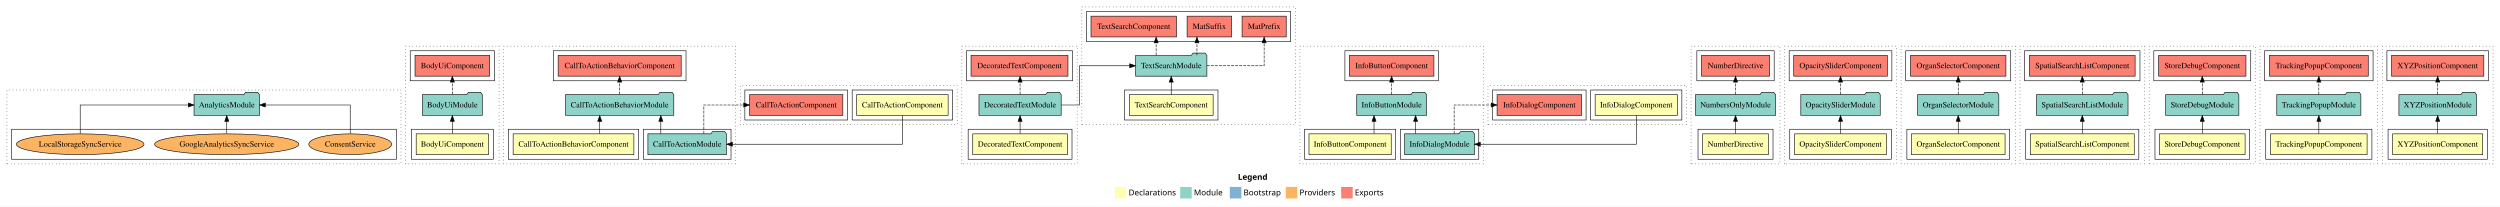
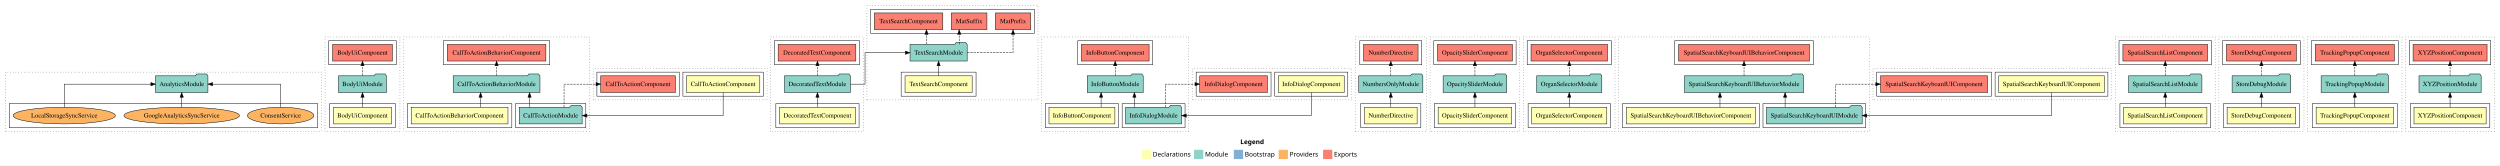
- <svg xmlns="http://www.w3.org/2000/svg" width="4333pt" height="358pt" viewBox="0.00 0.00 4333.00 358.00">
+ <svg xmlns="http://www.w3.org/2000/svg" width="5407pt" height="358pt" viewBox="0.00 0.00 5407.00 358.00">
  <g id="graph0" class="graph" transform="scale(1 1) rotate(0) translate(4 354)">
-     <polygon fill="white" stroke="transparent" points="-4,4 -4,-354 4329,-354 4329,4 -4,4" />
-     <text text-anchor="start" x="2141.51" y="-42.4" font-family="Times-12" font-weight="bold" font-size="14.00">Legend</text>
-     <polygon fill="#ffffb3" stroke="transparent" points="1928.5,-10 1928.5,-30 1948.5,-30 1948.5,-10 1928.5,-10" />
-     <text text-anchor="start" x="1952.13" y="-15.4" font-family="Times-12" font-size="14.00">  Declarations</text>
-     <polygon fill="#8dd3c7" stroke="transparent" points="2041.5,-10 2041.5,-30 2061.5,-30 2061.5,-10 2041.5,-10" />
-     <text text-anchor="start" x="2065.23" y="-15.4" font-family="Times-12" font-size="14.00">  Module</text>
-     <polygon fill="#80b1d3" stroke="transparent" points="2127.5,-10 2127.5,-30 2147.5,-30 2147.5,-10 2127.5,-10" />
-     <text text-anchor="start" x="2151.28" y="-15.4" font-family="Times-12" font-size="14.00">  Bootstrap</text>
-     <polygon fill="#fdb462" stroke="transparent" points="2224.5,-10 2224.5,-30 2244.5,-30 2244.5,-10 2224.5,-10" />
-     <text text-anchor="start" x="2248.17" y="-15.4" font-family="Times-12" font-size="14.00">  Providers</text>
-     <polygon fill="#fb8072" stroke="transparent" points="2320.5,-10 2320.5,-30 2340.5,-30 2340.5,-10 2320.5,-10" />
-     <text text-anchor="start" x="2344.23" y="-15.4" font-family="Times-12" font-size="14.00">  Exports</text>
+     <polygon fill="white" stroke="transparent" points="-4,4 -4,-354 5403,-354 5403,4 -4,4" />
+     <text text-anchor="start" x="2678.51" y="-42.4" font-family="Times-12" font-weight="bold" font-size="14.00">Legend</text>
+     <polygon fill="#ffffb3" stroke="transparent" points="2465.5,-10 2465.5,-30 2485.5,-30 2485.5,-10 2465.5,-10" />
+     <text text-anchor="start" x="2489.13" y="-15.4" font-family="Times-12" font-size="14.00">  Declarations</text>
+     <polygon fill="#8dd3c7" stroke="transparent" points="2578.5,-10 2578.5,-30 2598.5,-30 2598.5,-10 2578.5,-10" />
+     <text text-anchor="start" x="2602.23" y="-15.4" font-family="Times-12" font-size="14.00">  Module</text>
+     <polygon fill="#80b1d3" stroke="transparent" points="2664.5,-10 2664.5,-30 2684.5,-30 2684.5,-10 2664.5,-10" />
+     <text text-anchor="start" x="2688.28" y="-15.4" font-family="Times-12" font-size="14.00">  Bootstrap</text>
+     <polygon fill="#fdb462" stroke="transparent" points="2761.5,-10 2761.5,-30 2781.5,-30 2781.5,-10 2761.5,-10" />
+     <text text-anchor="start" x="2785.17" y="-15.4" font-family="Times-12" font-size="14.00">  Providers</text>
+     <polygon fill="#fb8072" stroke="transparent" points="2857.5,-10 2857.5,-30 2877.5,-30 2877.5,-10 2857.5,-10" />
+     <text text-anchor="start" x="2881.23" y="-15.4" font-family="Times-12" font-size="14.00">  Exports</text>
    <g id="clust1" class="cluster">
      <polygon fill="none" stroke="black" stroke-dasharray="1,5" points="8,-70 8,-198 691,-198 691,-70 8,-70" />
    </g>
    <g id="clust6" class="cluster">
      <polygon fill="none" stroke="black" points="16,-78 16,-130 683,-130 683,-78 16,-78" />
    </g>
    <g id="clust7" class="cluster">
      <polygon fill="none" stroke="black" stroke-dasharray="1,5" points="699,-70 699,-274 861,-274 861,-70 699,-70" />
    </g>
    <g id="clust8" class="cluster">
      <polygon fill="none" stroke="black" points="709,-78 709,-130 851,-130 851,-78 709,-78" />
    </g>
    <g id="clust11" class="cluster">
      <polygon fill="none" stroke="black" points="707,-214 707,-266 853,-266 853,-214 707,-214" />
    </g>
    <g id="clust14" class="cluster">
      <polygon fill="none" stroke="black" stroke-dasharray="1,5" points="869,-70 869,-274 1271,-274 1271,-70 869,-70" />
    </g>
    <g id="clust15" class="cluster">
      <polygon fill="none" stroke="black" points="877,-78 877,-130 1103,-130 1103,-78 877,-78" />
    </g>
    <g id="clust17" class="cluster">
      <polygon fill="none" stroke="black" points="1111,-78 1111,-130 1263,-130 1263,-78 1111,-78" />
    </g>
    <g id="clust18" class="cluster">
      <polygon fill="none" stroke="black" points="955,-214 955,-266 1185,-266 1185,-214 955,-214" />
    </g>
    <g id="clust21" class="cluster">
      <polygon fill="none" stroke="black" stroke-dasharray="1,5" points="1279,-138 1279,-206 1655,-206 1655,-138 1279,-138" />
    </g>
    <g id="clust22" class="cluster">
      <polygon fill="none" stroke="black" points="1473,-146 1473,-198 1647,-198 1647,-146 1473,-146" />
    </g>
    <g id="clust25" class="cluster">
      <polygon fill="none" stroke="black" points="1287,-146 1287,-198 1465,-198 1465,-146 1287,-146" />
    </g>
    <g id="clust28" class="cluster">
      <polygon fill="none" stroke="black" stroke-dasharray="1,5" points="1663,-70 1663,-274 1863,-274 1863,-70 1663,-70" />
    </g>
    <g id="clust29" class="cluster">
      <polygon fill="none" stroke="black" points="1674,-78 1674,-130 1854,-130 1854,-78 1674,-78" />
    </g>
    <g id="clust32" class="cluster">
      <polygon fill="none" stroke="black" points="1671,-214 1671,-266 1855,-266 1855,-214 1671,-214" />
    </g>
    <g id="clust35" class="cluster">
      <polygon fill="none" stroke="black" stroke-dasharray="1,5" points="2249,-70 2249,-274 2567,-274 2567,-70 2249,-70" />
    </g>
    <g id="clust36" class="cluster">
      <polygon fill="none" stroke="black" points="2257,-78 2257,-130 2415,-130 2415,-78 2257,-78" />
    </g>
    <g id="clust38" class="cluster">
      <polygon fill="none" stroke="black" points="2423,-78 2423,-130 2559,-130 2559,-78 2423,-78" />
    </g>
    <g id="clust39" class="cluster">
      <polygon fill="none" stroke="black" points="2327,-214 2327,-266 2489,-266 2489,-214 2327,-214" />
    </g>
    <g id="clust42" class="cluster">
      <polygon fill="none" stroke="black" stroke-dasharray="1,5" points="2575,-138 2575,-206 2919,-206 2919,-138 2575,-138" />
    </g>
    <g id="clust43" class="cluster">
      <polygon fill="none" stroke="black" points="2753,-146 2753,-198 2911,-198 2911,-146 2753,-146" />
    </g>
    <g id="clust46" class="cluster">
      <polygon fill="none" stroke="black" points="2583,-146 2583,-198 2745,-198 2745,-146 2583,-146" />
    </g>
    <g id="clust55" class="cluster">
      <polygon fill="none" stroke="black" stroke-dasharray="1,5" points="2927,-70 2927,-274 3081,-274 3081,-70 2927,-70" />
    </g>
    <g id="clust56" class="cluster">
      <polygon fill="none" stroke="black" points="2939,-78 2939,-130 3069,-130 3069,-78 2939,-78" />
    </g>
    <g id="clust59" class="cluster">
      <polygon fill="none" stroke="black" points="2937,-214 2937,-266 3071,-266 3071,-214 2937,-214" />
    </g>
    <g id="clust62" class="cluster">
      <polygon fill="none" stroke="black" stroke-dasharray="1,5" points="3089,-70 3089,-274 3283,-274 3283,-70 3089,-70" />
    </g>
    <g id="clust63" class="cluster">
      <polygon fill="none" stroke="black" points="3098,-78 3098,-130 3274,-130 3274,-78 3098,-78" />
    </g>
    <g id="clust66" class="cluster">
      <polygon fill="none" stroke="black" points="3097,-214 3097,-266 3275,-266 3275,-214 3097,-214" />
    </g>
    <g id="clust69" class="cluster">
      <polygon fill="none" stroke="black" stroke-dasharray="1,5" points="3291,-70 3291,-274 3489,-274 3489,-70 3291,-70" />
    </g>
    <g id="clust70" class="cluster">
      <polygon fill="none" stroke="black" points="3301,-78 3301,-130 3479,-130 3479,-78 3301,-78" />
    </g>
    <g id="clust73" class="cluster">
      <polygon fill="none" stroke="black" points="3299,-214 3299,-266 3481,-266 3481,-214 3299,-214" />
    </g>
    <g id="clust76" class="cluster">
-       <polygon fill="none" stroke="black" stroke-dasharray="1,5" points="3497,-70 3497,-274 3713,-274 3713,-70 3497,-70" />
+       <polygon fill="none" stroke="black" stroke-dasharray="1,5" points="3497,-70 3497,-274 4039,-274 4039,-70 3497,-70" />
    </g>
    <g id="clust77" class="cluster">
-       <polygon fill="none" stroke="black" points="3507,-78 3507,-130 3703,-130 3703,-78 3507,-78" />
+       <polygon fill="none" stroke="black" points="3505,-78 3505,-130 3801,-130 3801,-78 3505,-78" />
+     </g>
+     <g id="clust79" class="cluster">
+       <polygon fill="none" stroke="black" points="3809,-78 3809,-130 4031,-130 4031,-78 3809,-78" />
    </g>
    <g id="clust80" class="cluster">
-       <polygon fill="none" stroke="black" points="3505,-214 3505,-266 3705,-266 3705,-214 3505,-214" />
+       <polygon fill="none" stroke="black" points="3618,-214 3618,-266 3918,-266 3918,-214 3618,-214" />
    </g>
    <g id="clust83" class="cluster">
-       <polygon fill="none" stroke="black" stroke-dasharray="1,5" points="3721,-70 3721,-274 3905,-274 3905,-70 3721,-70" />
+       <polygon fill="none" stroke="black" stroke-dasharray="1,5" points="4047,-138 4047,-206 4563,-206 4563,-138 4047,-138" />
    </g>
    <g id="clust84" class="cluster">
-       <polygon fill="none" stroke="black" points="3731,-78 3731,-130 3895,-130 3895,-78 3731,-78" />
+       <polygon fill="none" stroke="black" points="4311,-146 4311,-198 4555,-198 4555,-146 4311,-146" />
    </g>
    <g id="clust87" class="cluster">
-       <polygon fill="none" stroke="black" points="3729,-214 3729,-266 3897,-266 3897,-214 3729,-214" />
+       <polygon fill="none" stroke="black" points="4055,-146 4055,-198 4303,-198 4303,-146 4055,-146" />
    </g>
    <g id="clust90" class="cluster">
+       <polygon fill="none" stroke="black" stroke-dasharray="1,5" points="4571,-70 4571,-274 4787,-274 4787,-70 4571,-70" />
+     </g>
+     <g id="clust91" class="cluster">
+       <polygon fill="none" stroke="black" points="4581,-78 4581,-130 4777,-130 4777,-78 4581,-78" />
+     </g>
+     <g id="clust94" class="cluster">
+       <polygon fill="none" stroke="black" points="4579,-214 4579,-266 4779,-266 4779,-214 4579,-214" />
+     </g>
+     <g id="clust97" class="cluster">
+       <polygon fill="none" stroke="black" stroke-dasharray="1,5" points="4795,-70 4795,-274 4979,-274 4979,-70 4795,-70" />
+     </g>
+     <g id="clust98" class="cluster">
+       <polygon fill="none" stroke="black" points="4805,-78 4805,-130 4969,-130 4969,-78 4805,-78" />
+     </g>
+     <g id="clust101" class="cluster">
+       <polygon fill="none" stroke="black" points="4803,-214 4803,-266 4971,-266 4971,-214 4803,-214" />
+     </g>
+     <g id="clust104" class="cluster">
      <polygon fill="none" stroke="black" stroke-dasharray="1,5" points="1871,-138 1871,-342 2241,-342 2241,-138 1871,-138" />
    </g>
-     <g id="clust91" class="cluster">
+     <g id="clust105" class="cluster">
      <polygon fill="none" stroke="black" points="1945,-146 1945,-198 2107,-198 2107,-146 1945,-146" />
    </g>
-     <g id="clust94" class="cluster">
+     <g id="clust108" class="cluster">
      <polygon fill="none" stroke="black" points="1879,-282 1879,-334 2233,-334 2233,-282 1879,-282" />
    </g>
-     <g id="clust97" class="cluster">
-       <polygon fill="none" stroke="black" stroke-dasharray="1,5" points="3913,-70 3913,-274 4117,-274 4117,-70 3913,-70" />
-     </g>
-     <g id="clust98" class="cluster">
-       <polygon fill="none" stroke="black" points="3923,-78 3923,-130 4107,-130 4107,-78 3923,-78" />
-     </g>
-     <g id="clust101" class="cluster">
-       <polygon fill="none" stroke="black" points="3921,-214 3921,-266 4109,-266 4109,-214 3921,-214" />
-     </g>
-     <g id="clust104" class="cluster">
-       <polygon fill="none" stroke="black" stroke-dasharray="1,5" points="4125,-70 4125,-274 4317,-274 4317,-70 4125,-70" />
-     </g>
-     <g id="clust105" class="cluster">
-       <polygon fill="none" stroke="black" points="4135,-78 4135,-130 4307,-130 4307,-78 4135,-78" />
-     </g>
-     <g id="clust108" class="cluster">
-       <polygon fill="none" stroke="black" points="4133,-214 4133,-266 4309,-266 4309,-214 4133,-214" />
+     <g id="clust111" class="cluster">
+       <polygon fill="none" stroke="black" stroke-dasharray="1,5" points="4987,-70 4987,-274 5191,-274 5191,-70 4987,-70" />
+     </g>
+     <g id="clust112" class="cluster">
+       <polygon fill="none" stroke="black" points="4997,-78 4997,-130 5181,-130 5181,-78 4997,-78" />
+     </g>
+     <g id="clust115" class="cluster">
+       <polygon fill="none" stroke="black" points="4995,-214 4995,-266 5183,-266 5183,-214 4995,-214" />
+     </g>
+     <g id="clust118" class="cluster">
+       <polygon fill="none" stroke="black" stroke-dasharray="1,5" points="5199,-70 5199,-274 5391,-274 5391,-70 5199,-70" />
+     </g>
+     <g id="clust119" class="cluster">
+       <polygon fill="none" stroke="black" points="5209,-78 5209,-130 5381,-130 5381,-78 5209,-78" />
+     </g>
+     <g id="clust122" class="cluster">
+       <polygon fill="none" stroke="black" points="5207,-214 5207,-266 5383,-266 5383,-214 5207,-214" />
    </g>
    <g id="node1" class="node">
      <ellipse fill="#fdb462" stroke="black" cx="603" cy="-104" rx="71.79" ry="18" />
      <text text-anchor="middle" x="603" y="-99.8" font-family="Times,serif" font-size="14.00">ConsentService</text>
    </g>
    <g id="node4" class="node">
      <polygon fill="#8dd3c7" stroke="black" points="445.7,-190 442.7,-194 421.7,-194 418.7,-190 332.3,-190 332.3,-154 445.7,-154 445.7,-190" />
      <text text-anchor="middle" x="389" y="-167.8" font-family="Times,serif" font-size="14.00">AnalyticsModule</text>
    </g>
    <g id="edge1" class="edge">
      <path fill="none" stroke="black" d="M603,-122.22C603,-142.37 603,-172 603,-172 603,-172 455.79,-172 455.79,-172" />
      <polygon fill="black" stroke="black" points="455.79,-168.5 445.79,-172 455.79,-175.5 455.79,-168.5" />
    </g>
    <g id="node2" class="node">
      <ellipse fill="#fdb462" stroke="black" cx="389" cy="-104" rx="124.98" ry="18" />
      <text text-anchor="middle" x="389" y="-99.8" font-family="Times,serif" font-size="14.00">GoogleAnalyticsSyncService</text>
    </g>
    <g id="edge2" class="edge">
      <path fill="none" stroke="black" d="M389,-122.22C389,-122.22 389,-143.73 389,-143.73" />
      <polygon fill="black" stroke="black" points="385.5,-143.73 389,-153.73 392.5,-143.73 385.5,-143.73" />
    </g>
    <g id="node3" class="node">
      <ellipse fill="#fdb462" stroke="black" cx="135" cy="-104" rx="110.57" ry="18" />
      <text text-anchor="middle" x="135" y="-99.8" font-family="Times,serif" font-size="14.00">LocalStorageSyncService</text>
    </g>
    <g id="edge3" class="edge">
      <path fill="none" stroke="black" d="M135,-122.22C135,-142.37 135,-172 135,-172 135,-172 322.31,-172 322.31,-172" />
      <polygon fill="black" stroke="black" points="322.31,-175.5 332.31,-172 322.31,-168.5 322.31,-175.5" />
    </g>
    <g id="node5" class="node">
      <polygon fill="#ffffb3" stroke="black" points="842.67,-122 717.33,-122 717.33,-86 842.67,-86 842.67,-122" />
      <text text-anchor="middle" x="780" y="-99.8" font-family="Times,serif" font-size="14.00">BodyUiComponent</text>
    </g>
    <g id="node6" class="node">
      <polygon fill="#8dd3c7" stroke="black" points="831.88,-190 828.88,-194 807.88,-194 804.88,-190 728.12,-190 728.12,-154 831.88,-154 831.88,-190" />
      <text text-anchor="middle" x="780" y="-167.8" font-family="Times,serif" font-size="14.00">BodyUiModule</text>
    </g>
    <g id="edge4" class="edge">
      <path fill="none" stroke="black" d="M780,-122.22C780,-122.22 780,-143.73 780,-143.73" />
      <polygon fill="black" stroke="black" points="776.5,-143.73 780,-153.73 783.5,-143.73 776.5,-143.73" />
    </g>
    <g id="node7" class="node">
      <polygon fill="#fb8072" stroke="black" points="844.67,-258 715.33,-258 715.33,-222 844.67,-222 844.67,-258" />
      <text text-anchor="middle" x="780" y="-235.8" font-family="Times,serif" font-size="14.00">BodyUiComponent </text>
    </g>
    <g id="edge5" class="edge">
      <path fill="none" stroke="black" stroke-dasharray="5,2" d="M780,-190.22C780,-190.22 780,-211.73 780,-211.73" />
      <polygon fill="black" stroke="black" points="776.5,-211.73 780,-221.73 783.5,-211.73 776.5,-211.73" />
    </g>
    <g id="node8" class="node">
      <polygon fill="#ffffb3" stroke="black" points="1094.64,-122 885.36,-122 885.36,-86 1094.64,-86 1094.64,-122" />
      <text text-anchor="middle" x="990" y="-99.8" font-family="Times,serif" font-size="14.00">CallToActionBehaviorComponent</text>
    </g>
    <g id="node9" class="node">
      <polygon fill="#8dd3c7" stroke="black" points="1163.85,-190 1160.85,-194 1139.85,-194 1136.85,-190 976.15,-190 976.15,-154 1163.85,-154 1163.85,-190" />
      <text text-anchor="middle" x="1070" y="-167.8" font-family="Times,serif" font-size="14.00">CallToActionBehaviorModule</text>
    </g>
    <g id="edge6" class="edge">
      <path fill="none" stroke="black" d="M1035.45,-122.22C1035.45,-122.22 1035.45,-143.73 1035.45,-143.73" />
      <polygon fill="black" stroke="black" points="1031.95,-143.73 1035.45,-153.73 1038.95,-143.73 1031.95,-143.73" />
    </g>
    <g id="node11" class="node">
      <polygon fill="#fb8072" stroke="black" points="1176.64,-258 963.36,-258 963.36,-222 1176.64,-222 1176.64,-258" />
      <text text-anchor="middle" x="1070" y="-235.8" font-family="Times,serif" font-size="14.00">CallToActionBehaviorComponent </text>
    </g>
    <g id="edge8" class="edge">
      <path fill="none" stroke="black" stroke-dasharray="5,2" d="M1070,-190.22C1070,-190.22 1070,-211.73 1070,-211.73" />
      <polygon fill="black" stroke="black" points="1066.5,-211.73 1070,-221.73 1073.5,-211.73 1066.5,-211.73" />
    </g>
    <g id="node10" class="node">
      <polygon fill="#8dd3c7" stroke="black" points="1255.04,-122 1252.04,-126 1231.04,-126 1228.04,-122 1118.96,-122 1118.96,-86 1255.04,-86 1255.04,-122" />
      <text text-anchor="middle" x="1187" y="-99.8" font-family="Times,serif" font-size="14.00">CallToActionModule</text>
    </g>
    <g id="edge7" class="edge">
      <path fill="none" stroke="black" d="M1141.33,-122.22C1141.33,-122.22 1141.33,-143.73 1141.33,-143.73" />
      <polygon fill="black" stroke="black" points="1137.83,-143.73 1141.33,-153.73 1144.83,-143.73 1137.83,-143.73" />
    </g>
    <g id="node13" class="node">
      <polygon fill="#fb8072" stroke="black" points="1456.82,-190 1295.18,-190 1295.18,-154 1456.82,-154 1456.82,-190" />
      <text text-anchor="middle" x="1376" y="-167.8" font-family="Times,serif" font-size="14.00">CallToActionComponent </text>
    </g>
    <g id="edge10" class="edge">
      <path fill="none" stroke="black" stroke-dasharray="5,2" d="M1215.92,-122.22C1215.92,-142.37 1215.92,-172 1215.92,-172 1215.92,-172 1285.02,-172 1285.02,-172" />
      <polygon fill="black" stroke="black" points="1285.02,-175.5 1295.02,-172 1285.02,-168.5 1285.02,-175.5" />
    </g>
    <g id="node12" class="node">
      <polygon fill="#ffffb3" stroke="black" points="1639.32,-190 1480.68,-190 1480.68,-154 1639.32,-154 1639.32,-190" />
      <text text-anchor="middle" x="1560" y="-167.8" font-family="Times,serif" font-size="14.00">CallToActionComponent</text>
    </g>
    <g id="edge9" class="edge">
      <path fill="none" stroke="black" d="M1560,-153.78C1560,-133.63 1560,-104 1560,-104 1560,-104 1265.41,-104 1265.41,-104" />
      <polygon fill="black" stroke="black" points="1265.41,-100.5 1255.41,-104 1265.41,-107.5 1265.41,-100.5" />
    </g>
    <g id="node14" class="node">
      <polygon fill="#ffffb3" stroke="black" points="1846.01,-122 1681.99,-122 1681.99,-86 1846.01,-86 1846.01,-122" />
      <text text-anchor="middle" x="1764" y="-99.8" font-family="Times,serif" font-size="14.00">DecoratedTextComponent</text>
    </g>
    <g id="node15" class="node">
      <polygon fill="#8dd3c7" stroke="black" points="1835.22,-190 1832.22,-194 1811.22,-194 1808.22,-190 1692.78,-190 1692.78,-154 1835.22,-154 1835.22,-190" />
      <text text-anchor="middle" x="1764" y="-167.8" font-family="Times,serif" font-size="14.00">DecoratedTextModule</text>
    </g>
    <g id="edge11" class="edge">
      <path fill="none" stroke="black" d="M1764,-122.22C1764,-122.22 1764,-143.73 1764,-143.73" />
      <polygon fill="black" stroke="black" points="1760.5,-143.73 1764,-153.73 1767.5,-143.73 1760.5,-143.73" />
    </g>
    <g id="node16" class="node">
      <polygon fill="#fb8072" stroke="black" points="1847.01,-258 1678.99,-258 1678.99,-222 1847.01,-222 1847.01,-258" />
      <text text-anchor="middle" x="1763" y="-235.8" font-family="Times,serif" font-size="14.00">DecoratedTextComponent </text>
    </g>
    <g id="edge12" class="edge">
      <path fill="none" stroke="black" stroke-dasharray="5,2" d="M1764,-190.22C1764,-190.22 1764,-211.73 1764,-211.73" />
      <polygon fill="black" stroke="black" points="1760.5,-211.73 1764,-221.73 1767.5,-211.73 1760.5,-211.73" />
    </g>
-     <g id="node39" class="node">
+     <g id="node45" class="node">
      <polygon fill="#8dd3c7" stroke="black" points="2087.79,-258 2084.79,-262 2063.79,-262 2060.79,-258 1964.21,-258 1964.21,-222 2087.79,-222 2087.79,-258" />
      <text text-anchor="middle" x="2026" y="-235.8" font-family="Times,serif" font-size="14.00">TextSearchModule</text>
    </g>
-     <g id="edge29" class="edge">
+     <g id="edge34" class="edge">
      <path fill="none" stroke="black" d="M1835.44,-172C1852.99,-172 1866.86,-172 1866.86,-172 1866.86,-172 1866.86,-240 1866.86,-240 1866.86,-240 1954.02,-240 1954.02,-240" />
      <polygon fill="black" stroke="black" points="1954.02,-243.5 1964.02,-240 1954.02,-236.5 1954.02,-243.5" />
    </g>
    <g id="node17" class="node">
      <polygon fill="#ffffb3" stroke="black" points="2407.27,-122 2264.73,-122 2264.73,-86 2407.27,-86 2407.27,-122" />
      <text text-anchor="middle" x="2336" y="-99.8" font-family="Times,serif" font-size="14.00">InfoButtonComponent</text>
    </g>
    <g id="node18" class="node">
      <polygon fill="#8dd3c7" stroke="black" points="2468.49,-190 2465.49,-194 2444.49,-194 2441.49,-190 2347.51,-190 2347.51,-154 2468.49,-154 2468.49,-190" />
      <text text-anchor="middle" x="2408" y="-167.8" font-family="Times,serif" font-size="14.00">InfoButtonModule</text>
    </g>
    <g id="edge13" class="edge">
      <path fill="none" stroke="black" d="M2377.45,-122.22C2377.45,-122.22 2377.45,-143.73 2377.45,-143.73" />
      <polygon fill="black" stroke="black" points="2373.95,-143.73 2377.45,-153.73 2380.95,-143.73 2373.95,-143.73" />
    </g>
    <g id="node20" class="node">
      <polygon fill="#fb8072" stroke="black" points="2481.27,-258 2334.73,-258 2334.73,-222 2481.27,-222 2481.27,-258" />
      <text text-anchor="middle" x="2408" y="-235.8" font-family="Times,serif" font-size="14.00">InfoButtonComponent </text>
    </g>
    <g id="edge15" class="edge">
      <path fill="none" stroke="black" stroke-dasharray="5,2" d="M2408,-190.22C2408,-190.22 2408,-211.73 2408,-211.73" />
      <polygon fill="black" stroke="black" points="2404.5,-211.73 2408,-221.73 2411.5,-211.73 2404.5,-211.73" />
    </g>
    <g id="node19" class="node">
      <polygon fill="#8dd3c7" stroke="black" points="2551.47,-122 2548.47,-126 2527.47,-126 2524.47,-122 2430.53,-122 2430.53,-86 2551.47,-86 2551.47,-122" />
      <text text-anchor="middle" x="2491" y="-99.8" font-family="Times,serif" font-size="14.00">InfoDialogModule</text>
    </g>
    <g id="edge14" class="edge">
      <path fill="none" stroke="black" d="M2449.5,-122.22C2449.5,-122.22 2449.5,-143.73 2449.5,-143.73" />
      <polygon fill="black" stroke="black" points="2446,-143.73 2449.5,-153.73 2453,-143.73 2446,-143.73" />
    </g>
    <g id="node22" class="node">
      <polygon fill="#fb8072" stroke="black" points="2737.26,-190 2590.74,-190 2590.74,-154 2737.26,-154 2737.26,-190" />
      <text text-anchor="middle" x="2664" y="-167.8" font-family="Times,serif" font-size="14.00">InfoDialogComponent </text>
    </g>
    <g id="edge17" class="edge">
      <path fill="none" stroke="black" stroke-dasharray="5,2" d="M2516.31,-122.22C2516.31,-142.37 2516.31,-172 2516.31,-172 2516.31,-172 2580.59,-172 2580.59,-172" />
      <polygon fill="black" stroke="black" points="2580.59,-175.5 2590.59,-172 2580.59,-168.5 2580.59,-175.5" />
    </g>
    <g id="node21" class="node">
      <polygon fill="#ffffb3" stroke="black" points="2903.26,-190 2760.74,-190 2760.74,-154 2903.26,-154 2903.26,-190" />
      <text text-anchor="middle" x="2832" y="-167.8" font-family="Times,serif" font-size="14.00">InfoDialogComponent</text>
    </g>
    <g id="edge16" class="edge">
      <path fill="none" stroke="black" d="M2832,-153.78C2832,-133.63 2832,-104 2832,-104 2832,-104 2561.57,-104 2561.57,-104" />
      <polygon fill="black" stroke="black" points="2561.57,-100.5 2551.57,-104 2561.57,-107.5 2561.57,-100.5" />
    </g>
    <g id="node23" class="node">
      <polygon fill="#ffffb3" stroke="black" points="3060.96,-122 2947.04,-122 2947.04,-86 3060.96,-86 3060.96,-122" />
      <text text-anchor="middle" x="3004" y="-99.8" font-family="Times,serif" font-size="14.00">NumberDirective</text>
    </g>
    <g id="node24" class="node">
      <polygon fill="#8dd3c7" stroke="black" points="3073.36,-190 3070.36,-194 3049.36,-194 3046.36,-190 2934.64,-190 2934.64,-154 3073.36,-154 3073.36,-190" />
      <text text-anchor="middle" x="3004" y="-167.8" font-family="Times,serif" font-size="14.00">NumbersOnlyModule</text>
    </g>
    <g id="edge18" class="edge">
      <path fill="none" stroke="black" d="M3004,-122.22C3004,-122.22 3004,-143.73 3004,-143.73" />
      <polygon fill="black" stroke="black" points="3000.5,-143.73 3004,-153.73 3007.5,-143.73 3000.5,-143.73" />
    </g>
    <g id="node25" class="node">
      <polygon fill="#fb8072" stroke="black" points="3062.96,-258 2945.04,-258 2945.04,-222 3062.96,-222 3062.96,-258" />
      <text text-anchor="middle" x="3004" y="-235.8" font-family="Times,serif" font-size="14.00">NumberDirective </text>
    </g>
    <g id="edge19" class="edge">
      <path fill="none" stroke="black" stroke-dasharray="5,2" d="M3004,-190.22C3004,-190.22 3004,-211.73 3004,-211.73" />
      <polygon fill="black" stroke="black" points="3000.5,-211.73 3004,-221.73 3007.5,-211.73 3000.5,-211.73" />
    </g>
    <g id="node26" class="node">
      <polygon fill="#ffffb3" stroke="black" points="3265.59,-122 3106.41,-122 3106.41,-86 3265.59,-86 3265.59,-122" />
      <text text-anchor="middle" x="3186" y="-99.8" font-family="Times,serif" font-size="14.00">OpacitySliderComponent</text>
    </g>
    <g id="node27" class="node">
      <polygon fill="#8dd3c7" stroke="black" points="3254.81,-190 3251.81,-194 3230.81,-194 3227.81,-190 3117.19,-190 3117.19,-154 3254.81,-154 3254.81,-190" />
      <text text-anchor="middle" x="3186" y="-167.8" font-family="Times,serif" font-size="14.00">OpacitySliderModule</text>
    </g>
    <g id="edge20" class="edge">
      <path fill="none" stroke="black" d="M3186,-122.22C3186,-122.22 3186,-143.73 3186,-143.73" />
      <polygon fill="black" stroke="black" points="3182.5,-143.73 3186,-153.73 3189.5,-143.73 3182.5,-143.73" />
    </g>
    <g id="node28" class="node">
      <polygon fill="#fb8072" stroke="black" points="3267.09,-258 3104.91,-258 3104.91,-222 3267.09,-222 3267.09,-258" />
      <text text-anchor="middle" x="3186" y="-235.8" font-family="Times,serif" font-size="14.00">OpacitySliderComponent </text>
    </g>
    <g id="edge21" class="edge">
      <path fill="none" stroke="black" stroke-dasharray="5,2" d="M3186,-190.22C3186,-190.22 3186,-211.73 3186,-211.73" />
      <polygon fill="black" stroke="black" points="3182.5,-211.73 3186,-221.73 3189.5,-211.73 3182.5,-211.73" />
    </g>
    <g id="node29" class="node">
      <polygon fill="#ffffb3" stroke="black" points="3471.18,-122 3308.82,-122 3308.82,-86 3471.18,-86 3471.18,-122" />
      <text text-anchor="middle" x="3390" y="-99.8" font-family="Times,serif" font-size="14.00">OrganSelectorComponent</text>
    </g>
    <g id="node30" class="node">
      <polygon fill="#8dd3c7" stroke="black" points="3460.4,-190 3457.4,-194 3436.4,-194 3433.4,-190 3319.6,-190 3319.6,-154 3460.4,-154 3460.4,-190" />
      <text text-anchor="middle" x="3390" y="-167.8" font-family="Times,serif" font-size="14.00">OrganSelectorModule</text>
    </g>
    <g id="edge22" class="edge">
      <path fill="none" stroke="black" d="M3390,-122.22C3390,-122.22 3390,-143.73 3390,-143.73" />
      <polygon fill="black" stroke="black" points="3386.5,-143.73 3390,-153.73 3393.5,-143.73 3386.5,-143.73" />
    </g>
    <g id="node31" class="node">
      <polygon fill="#fb8072" stroke="black" points="3472.68,-258 3307.32,-258 3307.32,-222 3472.68,-222 3472.68,-258" />
      <text text-anchor="middle" x="3390" y="-235.8" font-family="Times,serif" font-size="14.00">OrganSelectorComponent </text>
    </g>
    <g id="edge23" class="edge">
      <path fill="none" stroke="black" stroke-dasharray="5,2" d="M3390,-190.22C3390,-190.22 3390,-211.73 3390,-211.73" />
      <polygon fill="black" stroke="black" points="3386.5,-211.73 3390,-221.73 3393.5,-211.73 3386.5,-211.73" />
    </g>
    <g id="node32" class="node">
-       <polygon fill="#ffffb3" stroke="black" points="3695.08,-122 3514.92,-122 3514.92,-86 3695.08,-86 3695.08,-122" />
-       <text text-anchor="middle" x="3605" y="-99.8" font-family="Times,serif" font-size="14.00">SpatialSearchListComponent</text>
+       <polygon fill="#ffffb3" stroke="black" points="3792.58,-122 3513.42,-122 3513.42,-86 3792.58,-86 3792.58,-122" />
+       <text text-anchor="middle" x="3653" y="-99.8" font-family="Times,serif" font-size="14.00">SpatialSearchKeyboardUIBehaviorComponent</text>
    </g>
    <g id="node33" class="node">
-       <polygon fill="#8dd3c7" stroke="black" points="3684.3,-190 3681.3,-194 3660.3,-194 3657.3,-190 3525.7,-190 3525.7,-154 3684.3,-154 3684.3,-190" />
-       <text text-anchor="middle" x="3605" y="-167.8" font-family="Times,serif" font-size="14.00">SpatialSearchListModule</text>
+       <polygon fill="#8dd3c7" stroke="black" points="3896.8,-190 3893.8,-194 3872.8,-194 3869.8,-190 3639.2,-190 3639.2,-154 3896.8,-154 3896.8,-190" />
+       <text text-anchor="middle" x="3768" y="-167.8" font-family="Times,serif" font-size="14.00">SpatialSearchKeyboardUIBehaviorModule</text>
    </g>
    <g id="edge24" class="edge">
-       <path fill="none" stroke="black" d="M3605,-122.22C3605,-122.22 3605,-143.73 3605,-143.73" />
-       <polygon fill="black" stroke="black" points="3601.5,-143.73 3605,-153.73 3608.5,-143.73 3601.5,-143.73" />
+       <path fill="none" stroke="black" d="M3715.95,-122.22C3715.95,-122.22 3715.95,-143.73 3715.95,-143.73" />
+       <polygon fill="black" stroke="black" points="3712.45,-143.73 3715.95,-153.73 3719.45,-143.73 3712.45,-143.73" />
+     </g>
+     <g id="node35" class="node">
+       <polygon fill="#fb8072" stroke="black" points="3909.58,-258 3626.42,-258 3626.42,-222 3909.58,-222 3909.58,-258" />
+       <text text-anchor="middle" x="3768" y="-235.8" font-family="Times,serif" font-size="14.00">SpatialSearchKeyboardUIBehaviorComponent </text>
+     </g>
+     <g id="edge26" class="edge">
+       <path fill="none" stroke="black" stroke-dasharray="5,2" d="M3768,-190.22C3768,-190.22 3768,-211.73 3768,-211.73" />
+       <polygon fill="black" stroke="black" points="3764.5,-211.73 3768,-221.73 3771.5,-211.73 3764.5,-211.73" />
    </g>
    <g id="node34" class="node">
-       <polygon fill="#fb8072" stroke="black" points="3696.58,-258 3513.42,-258 3513.42,-222 3696.58,-222 3696.58,-258" />
-       <text text-anchor="middle" x="3605" y="-235.8" font-family="Times,serif" font-size="14.00">SpatialSearchListComponent </text>
+       <polygon fill="#8dd3c7" stroke="black" points="4023.48,-122 4020.48,-126 3999.48,-126 3996.48,-122 3816.52,-122 3816.52,-86 4023.48,-86 4023.48,-122" />
+       <text text-anchor="middle" x="3920" y="-99.8" font-family="Times,serif" font-size="14.00">SpatialSearchKeyboardUIModule</text>
    </g>
    <g id="edge25" class="edge">
-       <path fill="none" stroke="black" stroke-dasharray="5,2" d="M3605,-190.22C3605,-190.22 3605,-211.73 3605,-211.73" />
-       <polygon fill="black" stroke="black" points="3601.5,-211.73 3605,-221.73 3608.5,-211.73 3601.5,-211.73" />
-     </g>
-     <g id="node35" class="node">
-       <polygon fill="#ffffb3" stroke="black" points="3887.2,-122 3738.8,-122 3738.8,-86 3887.2,-86 3887.2,-122" />
-       <text text-anchor="middle" x="3813" y="-99.8" font-family="Times,serif" font-size="14.00">StoreDebugComponent</text>
+       <path fill="none" stroke="black" d="M3856.83,-122.22C3856.83,-122.22 3856.83,-143.73 3856.83,-143.73" />
+       <polygon fill="black" stroke="black" points="3853.33,-143.73 3856.83,-153.73 3860.33,-143.73 3853.33,-143.73" />
+     </g>
+     <g id="node37" class="node">
+       <polygon fill="#fb8072" stroke="black" points="4294.77,-190 4063.23,-190 4063.23,-154 4294.77,-154 4294.77,-190" />
+       <text text-anchor="middle" x="4179" y="-167.8" font-family="Times,serif" font-size="14.00">SpatialSearchKeyboardUIComponent </text>
+     </g>
+     <g id="edge28" class="edge">
+       <path fill="none" stroke="black" stroke-dasharray="5,2" d="M3966.39,-122.22C3966.39,-142.37 3966.39,-172 3966.39,-172 3966.39,-172 4053.05,-172 4053.05,-172" />
+       <polygon fill="black" stroke="black" points="4053.05,-175.5 4063.05,-172 4053.05,-168.5 4053.05,-175.5" />
    </g>
    <g id="node36" class="node">
-       <polygon fill="#8dd3c7" stroke="black" points="3876.42,-190 3873.42,-194 3852.42,-194 3849.42,-190 3749.58,-190 3749.58,-154 3876.42,-154 3876.42,-190" />
-       <text text-anchor="middle" x="3813" y="-167.8" font-family="Times,serif" font-size="14.00">StoreDebugModule</text>
-     </g>
-     <g id="edge26" class="edge">
-       <path fill="none" stroke="black" d="M3813,-122.22C3813,-122.22 3813,-143.73 3813,-143.73" />
-       <polygon fill="black" stroke="black" points="3809.5,-143.73 3813,-153.73 3816.5,-143.73 3809.5,-143.73" />
-     </g>
-     <g id="node37" class="node">
-       <polygon fill="#fb8072" stroke="black" points="3888.7,-258 3737.3,-258 3737.3,-222 3888.7,-222 3888.7,-258" />
-       <text text-anchor="middle" x="3813" y="-235.8" font-family="Times,serif" font-size="14.00">StoreDebugComponent </text>
+       <polygon fill="#ffffb3" stroke="black" points="4547.27,-190 4318.73,-190 4318.73,-154 4547.27,-154 4547.27,-190" />
+       <text text-anchor="middle" x="4433" y="-167.8" font-family="Times,serif" font-size="14.00">SpatialSearchKeyboardUIComponent</text>
    </g>
    <g id="edge27" class="edge">
-       <path fill="none" stroke="black" stroke-dasharray="5,2" d="M3813,-190.22C3813,-190.22 3813,-211.73 3813,-211.73" />
-       <polygon fill="black" stroke="black" points="3809.5,-211.73 3813,-221.73 3816.5,-211.73 3809.5,-211.73" />
+       <path fill="none" stroke="black" d="M4433,-153.78C4433,-133.63 4433,-104 4433,-104 4433,-104 4033.5,-104 4033.5,-104" />
+       <polygon fill="black" stroke="black" points="4033.5,-100.5 4023.5,-104 4033.5,-107.5 4033.5,-100.5" />
    </g>
    <g id="node38" class="node">
+       <polygon fill="#ffffb3" stroke="black" points="4769.08,-122 4588.92,-122 4588.92,-86 4769.08,-86 4769.08,-122" />
+       <text text-anchor="middle" x="4679" y="-99.8" font-family="Times,serif" font-size="14.00">SpatialSearchListComponent</text>
+     </g>
+     <g id="node39" class="node">
+       <polygon fill="#8dd3c7" stroke="black" points="4758.3,-190 4755.3,-194 4734.3,-194 4731.3,-190 4599.7,-190 4599.7,-154 4758.3,-154 4758.3,-190" />
+       <text text-anchor="middle" x="4679" y="-167.8" font-family="Times,serif" font-size="14.00">SpatialSearchListModule</text>
+     </g>
+     <g id="edge29" class="edge">
+       <path fill="none" stroke="black" d="M4679,-122.22C4679,-122.22 4679,-143.73 4679,-143.73" />
+       <polygon fill="black" stroke="black" points="4675.5,-143.73 4679,-153.73 4682.5,-143.73 4675.5,-143.73" />
+     </g>
+     <g id="node40" class="node">
+       <polygon fill="#fb8072" stroke="black" points="4770.58,-258 4587.42,-258 4587.42,-222 4770.58,-222 4770.58,-258" />
+       <text text-anchor="middle" x="4679" y="-235.8" font-family="Times,serif" font-size="14.00">SpatialSearchListComponent </text>
+     </g>
+     <g id="edge30" class="edge">
+       <path fill="none" stroke="black" stroke-dasharray="5,2" d="M4679,-190.22C4679,-190.22 4679,-211.73 4679,-211.73" />
+       <polygon fill="black" stroke="black" points="4675.5,-211.73 4679,-221.73 4682.5,-211.73 4675.5,-211.73" />
+     </g>
+     <g id="node41" class="node">
+       <polygon fill="#ffffb3" stroke="black" points="4961.2,-122 4812.8,-122 4812.8,-86 4961.2,-86 4961.2,-122" />
+       <text text-anchor="middle" x="4887" y="-99.8" font-family="Times,serif" font-size="14.00">StoreDebugComponent</text>
+     </g>
+     <g id="node42" class="node">
+       <polygon fill="#8dd3c7" stroke="black" points="4950.42,-190 4947.42,-194 4926.42,-194 4923.42,-190 4823.58,-190 4823.58,-154 4950.42,-154 4950.42,-190" />
+       <text text-anchor="middle" x="4887" y="-167.8" font-family="Times,serif" font-size="14.00">StoreDebugModule</text>
+     </g>
+     <g id="edge31" class="edge">
+       <path fill="none" stroke="black" d="M4887,-122.22C4887,-122.22 4887,-143.73 4887,-143.73" />
+       <polygon fill="black" stroke="black" points="4883.5,-143.73 4887,-153.73 4890.5,-143.73 4883.5,-143.73" />
+     </g>
+     <g id="node43" class="node">
+       <polygon fill="#fb8072" stroke="black" points="4962.7,-258 4811.3,-258 4811.3,-222 4962.7,-222 4962.7,-258" />
+       <text text-anchor="middle" x="4887" y="-235.8" font-family="Times,serif" font-size="14.00">StoreDebugComponent </text>
+     </g>
+     <g id="edge32" class="edge">
+       <path fill="none" stroke="black" stroke-dasharray="5,2" d="M4887,-190.22C4887,-190.22 4887,-211.73 4887,-211.73" />
+       <polygon fill="black" stroke="black" points="4883.5,-211.73 4887,-221.73 4890.5,-211.73 4883.5,-211.73" />
+     </g>
+     <g id="node44" class="node">
      <polygon fill="#ffffb3" stroke="black" points="2098.58,-190 1953.42,-190 1953.42,-154 2098.58,-154 2098.58,-190" />
      <text text-anchor="middle" x="2026" y="-167.8" font-family="Times,serif" font-size="14.00">TextSearchComponent</text>
    </g>
-     <g id="edge28" class="edge">
+     <g id="edge33" class="edge">
      <path fill="none" stroke="black" d="M2026,-190.22C2026,-190.22 2026,-211.73 2026,-211.73" />
      <polygon fill="black" stroke="black" points="2022.5,-211.73 2026,-221.73 2029.5,-211.73 2022.5,-211.73" />
    </g>
-     <g id="node40" class="node">
+     <g id="node46" class="node">
      <polygon fill="#fb8072" stroke="black" points="2225.26,-326 2148.74,-326 2148.74,-290 2225.26,-290 2225.26,-326" />
      <text text-anchor="middle" x="2187" y="-303.8" font-family="Times,serif" font-size="14.00">MatPrefix </text>
    </g>
-     <g id="edge30" class="edge">
+     <g id="edge35" class="edge">
      <path fill="none" stroke="black" stroke-dasharray="5,2" d="M2087.79,-240C2133.19,-240 2187,-240 2187,-240 2187,-240 2187,-279.78 2187,-279.78" />
      <polygon fill="black" stroke="black" points="2183.5,-279.78 2187,-289.78 2190.5,-279.78 2183.5,-279.78" />
    </g>
-     <g id="node41" class="node">
+     <g id="node47" class="node">
      <polygon fill="#fb8072" stroke="black" points="2130.54,-326 2053.46,-326 2053.46,-290 2130.54,-290 2130.54,-326" />
      <text text-anchor="middle" x="2092" y="-303.8" font-family="Times,serif" font-size="14.00">MatSuffix </text>
    </g>
-     <g id="edge31" class="edge">
+     <g id="edge36" class="edge">
      <path fill="none" stroke="black" stroke-dasharray="5,2" d="M2070.56,-258.22C2070.56,-258.22 2070.56,-279.73 2070.56,-279.73" />
      <polygon fill="black" stroke="black" points="2067.06,-279.73 2070.56,-289.73 2074.06,-279.73 2067.06,-279.73" />
    </g>
-     <g id="node42" class="node">
+     <g id="node48" class="node">
      <polygon fill="#fb8072" stroke="black" points="2035.08,-326 1886.92,-326 1886.92,-290 2035.08,-290 2035.08,-326" />
      <text text-anchor="middle" x="1961" y="-303.8" font-family="Times,serif" font-size="14.00">TextSearchComponent </text>
    </g>
-     <g id="edge32" class="edge">
+     <g id="edge37" class="edge">
      <path fill="none" stroke="black" stroke-dasharray="5,2" d="M1999.82,-258.22C1999.82,-258.22 1999.82,-279.73 1999.82,-279.73" />
      <polygon fill="black" stroke="black" points="1996.32,-279.73 1999.82,-289.73 2003.32,-279.73 1996.32,-279.73" />
    </g>
-     <g id="node43" class="node">
-       <polygon fill="#ffffb3" stroke="black" points="4098.65,-122 3931.35,-122 3931.35,-86 4098.65,-86 4098.65,-122" />
-       <text text-anchor="middle" x="4015" y="-99.8" font-family="Times,serif" font-size="14.00">TrackingPopupComponent</text>
-     </g>
-     <g id="node44" class="node">
-       <polygon fill="#8dd3c7" stroke="black" points="4087.87,-190 4084.87,-194 4063.87,-194 4060.87,-190 3942.13,-190 3942.13,-154 4087.87,-154 4087.87,-190" />
-       <text text-anchor="middle" x="4015" y="-167.8" font-family="Times,serif" font-size="14.00">TrackingPopupModule</text>
-     </g>
-     <g id="edge33" class="edge">
-       <path fill="none" stroke="black" d="M4015,-122.22C4015,-122.22 4015,-143.73 4015,-143.73" />
-       <polygon fill="black" stroke="black" points="4011.5,-143.73 4015,-153.73 4018.5,-143.73 4011.5,-143.73" />
-     </g>
-     <g id="node45" class="node">
-       <polygon fill="#fb8072" stroke="black" points="4100.65,-258 3929.35,-258 3929.35,-222 4100.65,-222 4100.65,-258" />
-       <text text-anchor="middle" x="4015" y="-235.8" font-family="Times,serif" font-size="14.00">TrackingPopupComponent </text>
-     </g>
-     <g id="edge34" class="edge">
-       <path fill="none" stroke="black" stroke-dasharray="5,2" d="M4015,-190.22C4015,-190.22 4015,-211.73 4015,-211.73" />
-       <polygon fill="black" stroke="black" points="4011.5,-211.73 4015,-221.73 4018.5,-211.73 4011.5,-211.73" />
-     </g>
-     <g id="node46" class="node">
-       <polygon fill="#ffffb3" stroke="black" points="4299,-122 4143,-122 4143,-86 4299,-86 4299,-122" />
-       <text text-anchor="middle" x="4221" y="-99.8" font-family="Times,serif" font-size="14.00">XYZPositionComponent</text>
-     </g>
-     <g id="node47" class="node">
-       <polygon fill="#8dd3c7" stroke="black" points="4288.21,-190 4285.21,-194 4264.21,-194 4261.21,-190 4153.79,-190 4153.79,-154 4288.21,-154 4288.21,-190" />
-       <text text-anchor="middle" x="4221" y="-167.8" font-family="Times,serif" font-size="14.00">XYZPositionModule</text>
-     </g>
-     <g id="edge35" class="edge">
-       <path fill="none" stroke="black" d="M4221,-122.22C4221,-122.22 4221,-143.73 4221,-143.73" />
-       <polygon fill="black" stroke="black" points="4217.5,-143.73 4221,-153.73 4224.5,-143.73 4217.5,-143.73" />
-     </g>
-     <g id="node48" class="node">
-       <polygon fill="#fb8072" stroke="black" points="4301,-258 4141,-258 4141,-222 4301,-222 4301,-258" />
-       <text text-anchor="middle" x="4221" y="-235.8" font-family="Times,serif" font-size="14.00">XYZPositionComponent </text>
-     </g>
-     <g id="edge36" class="edge">
-       <path fill="none" stroke="black" stroke-dasharray="5,2" d="M4221,-190.22C4221,-190.22 4221,-211.73 4221,-211.73" />
-       <polygon fill="black" stroke="black" points="4217.5,-211.73 4221,-221.73 4224.5,-211.73 4217.5,-211.73" />
+     <g id="node49" class="node">
+       <polygon fill="#ffffb3" stroke="black" points="5172.65,-122 5005.35,-122 5005.35,-86 5172.65,-86 5172.65,-122" />
+       <text text-anchor="middle" x="5089" y="-99.8" font-family="Times,serif" font-size="14.00">TrackingPopupComponent</text>
+     </g>
+     <g id="node50" class="node">
+       <polygon fill="#8dd3c7" stroke="black" points="5161.87,-190 5158.87,-194 5137.87,-194 5134.87,-190 5016.13,-190 5016.13,-154 5161.87,-154 5161.87,-190" />
+       <text text-anchor="middle" x="5089" y="-167.8" font-family="Times,serif" font-size="14.00">TrackingPopupModule</text>
+     </g>
+     <g id="edge38" class="edge">
+       <path fill="none" stroke="black" d="M5089,-122.22C5089,-122.22 5089,-143.73 5089,-143.73" />
+       <polygon fill="black" stroke="black" points="5085.5,-143.73 5089,-153.73 5092.5,-143.73 5085.5,-143.73" />
+     </g>
+     <g id="node51" class="node">
+       <polygon fill="#fb8072" stroke="black" points="5174.65,-258 5003.35,-258 5003.35,-222 5174.65,-222 5174.65,-258" />
+       <text text-anchor="middle" x="5089" y="-235.8" font-family="Times,serif" font-size="14.00">TrackingPopupComponent </text>
+     </g>
+     <g id="edge39" class="edge">
+       <path fill="none" stroke="black" stroke-dasharray="5,2" d="M5089,-190.22C5089,-190.22 5089,-211.73 5089,-211.73" />
+       <polygon fill="black" stroke="black" points="5085.5,-211.73 5089,-221.73 5092.5,-211.73 5085.5,-211.73" />
+     </g>
+     <g id="node52" class="node">
+       <polygon fill="#ffffb3" stroke="black" points="5373,-122 5217,-122 5217,-86 5373,-86 5373,-122" />
+       <text text-anchor="middle" x="5295" y="-99.8" font-family="Times,serif" font-size="14.00">XYZPositionComponent</text>
+     </g>
+     <g id="node53" class="node">
+       <polygon fill="#8dd3c7" stroke="black" points="5362.21,-190 5359.21,-194 5338.21,-194 5335.21,-190 5227.79,-190 5227.79,-154 5362.21,-154 5362.21,-190" />
+       <text text-anchor="middle" x="5295" y="-167.8" font-family="Times,serif" font-size="14.00">XYZPositionModule</text>
+     </g>
+     <g id="edge40" class="edge">
+       <path fill="none" stroke="black" d="M5295,-122.22C5295,-122.22 5295,-143.73 5295,-143.73" />
+       <polygon fill="black" stroke="black" points="5291.5,-143.73 5295,-153.73 5298.5,-143.73 5291.5,-143.73" />
+     </g>
+     <g id="node54" class="node">
+       <polygon fill="#fb8072" stroke="black" points="5375,-258 5215,-258 5215,-222 5375,-222 5375,-258" />
+       <text text-anchor="middle" x="5295" y="-235.8" font-family="Times,serif" font-size="14.00">XYZPositionComponent </text>
+     </g>
+     <g id="edge41" class="edge">
+       <path fill="none" stroke="black" stroke-dasharray="5,2" d="M5295,-190.22C5295,-190.22 5295,-211.73 5295,-211.73" />
+       <polygon fill="black" stroke="black" points="5291.5,-211.73 5295,-221.73 5298.5,-211.73 5291.5,-211.73" />
    </g>
  </g>
</svg>
